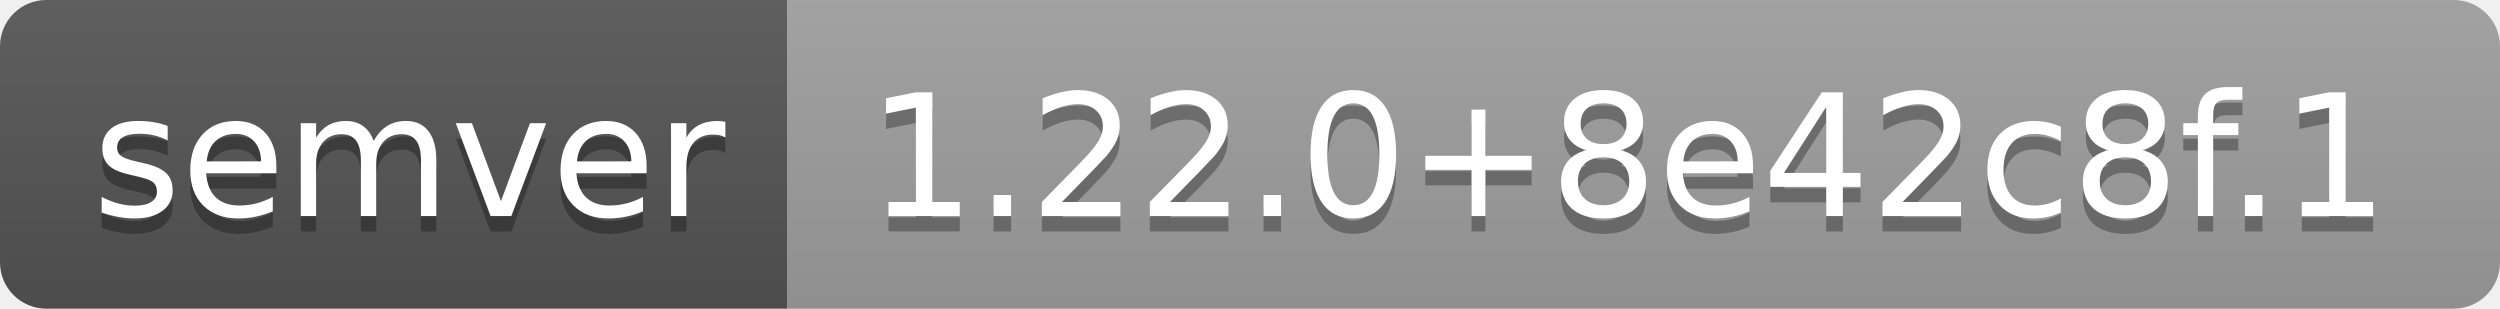
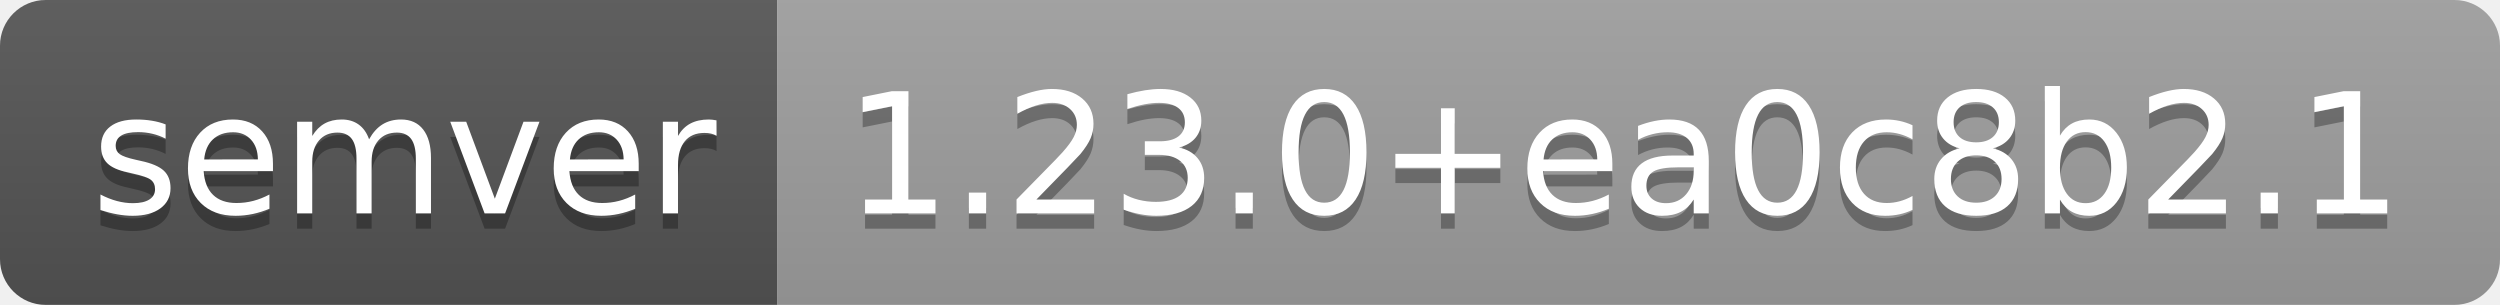
- <svg xmlns="http://www.w3.org/2000/svg" width="162" height="20" role="img" aria-label="semver: 1.22.0+8e42c8f.1">
+ <svg xmlns="http://www.w3.org/2000/svg" width="164" height="20" role="img" aria-label="semver: 1.23.0+ea0c8b2.1">
  <linearGradient id="s" x2="0" y2="100%">
    <stop offset="0" stop-color="#bbb" stop-opacity=".1" />
    <stop offset="1" stop-opacity=".1" />
  </linearGradient>
  <clipPath id="r">
-     <rect width="162" height="20" rx="3" fill="#fff" />
+     <rect width="164" height="20" rx="3" fill="#fff" />
  </clipPath>
  <g clip-path="url(#r)">
    <rect width="51" height="20" fill="#555" />
-     <rect x="51" width="111" height="20" fill="#9f9f9f" />
-     <rect width="162" height="20" fill="url(#s)" />
+     <rect x="51" width="113" height="20" fill="#9f9f9f" />
+     <rect width="164" height="20" fill="url(#s)" />
  </g>
  <g fill="#fff" text-anchor="middle" font-family="Verdana,Geneva,DejaVu Sans,sans-serif" text-rendering="geometricPrecision" font-size="110">
    <text aria-hidden="true" x="265" y="150" fill="#010101" fill-opacity=".3" transform="scale(.1)" textLength="410">semver</text>
    <text x="265" y="140" transform="scale(.1)" fill="#fff" textLength="410">semver</text>
-     <text aria-hidden="true" x="1055" y="150" fill="#010101" fill-opacity=".3" transform="scale(.1)" textLength="1010">1.22.0+8e42c8f.1</text>
-     <text x="1055" y="140" transform="scale(.1)" fill="#fff" textLength="1010">1.22.0+8e42c8f.1</text>
+     <text aria-hidden="true" x="1065" y="150" fill="#010101" fill-opacity=".3" transform="scale(.1)" textLength="1030">1.23.0+ea0c8b2.1</text>
+     <text x="1065" y="140" transform="scale(.1)" fill="#fff" textLength="1030">1.23.0+ea0c8b2.1</text>
  </g>
</svg>
